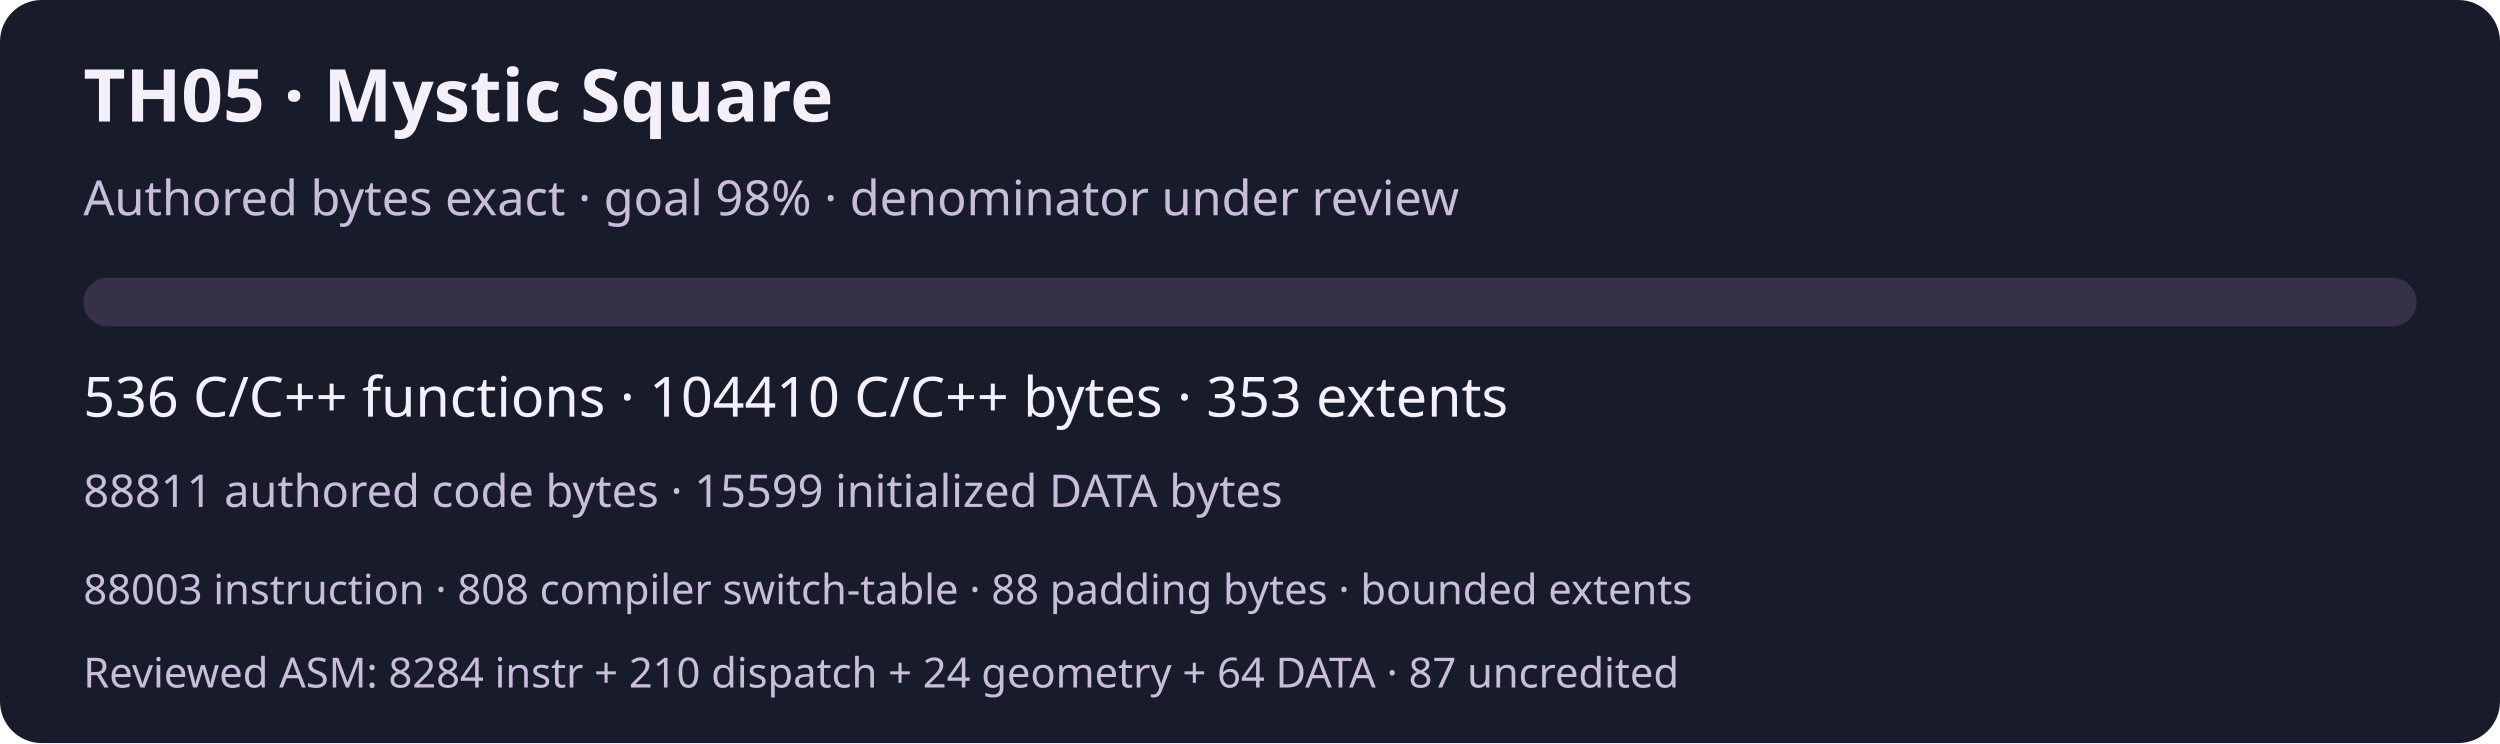
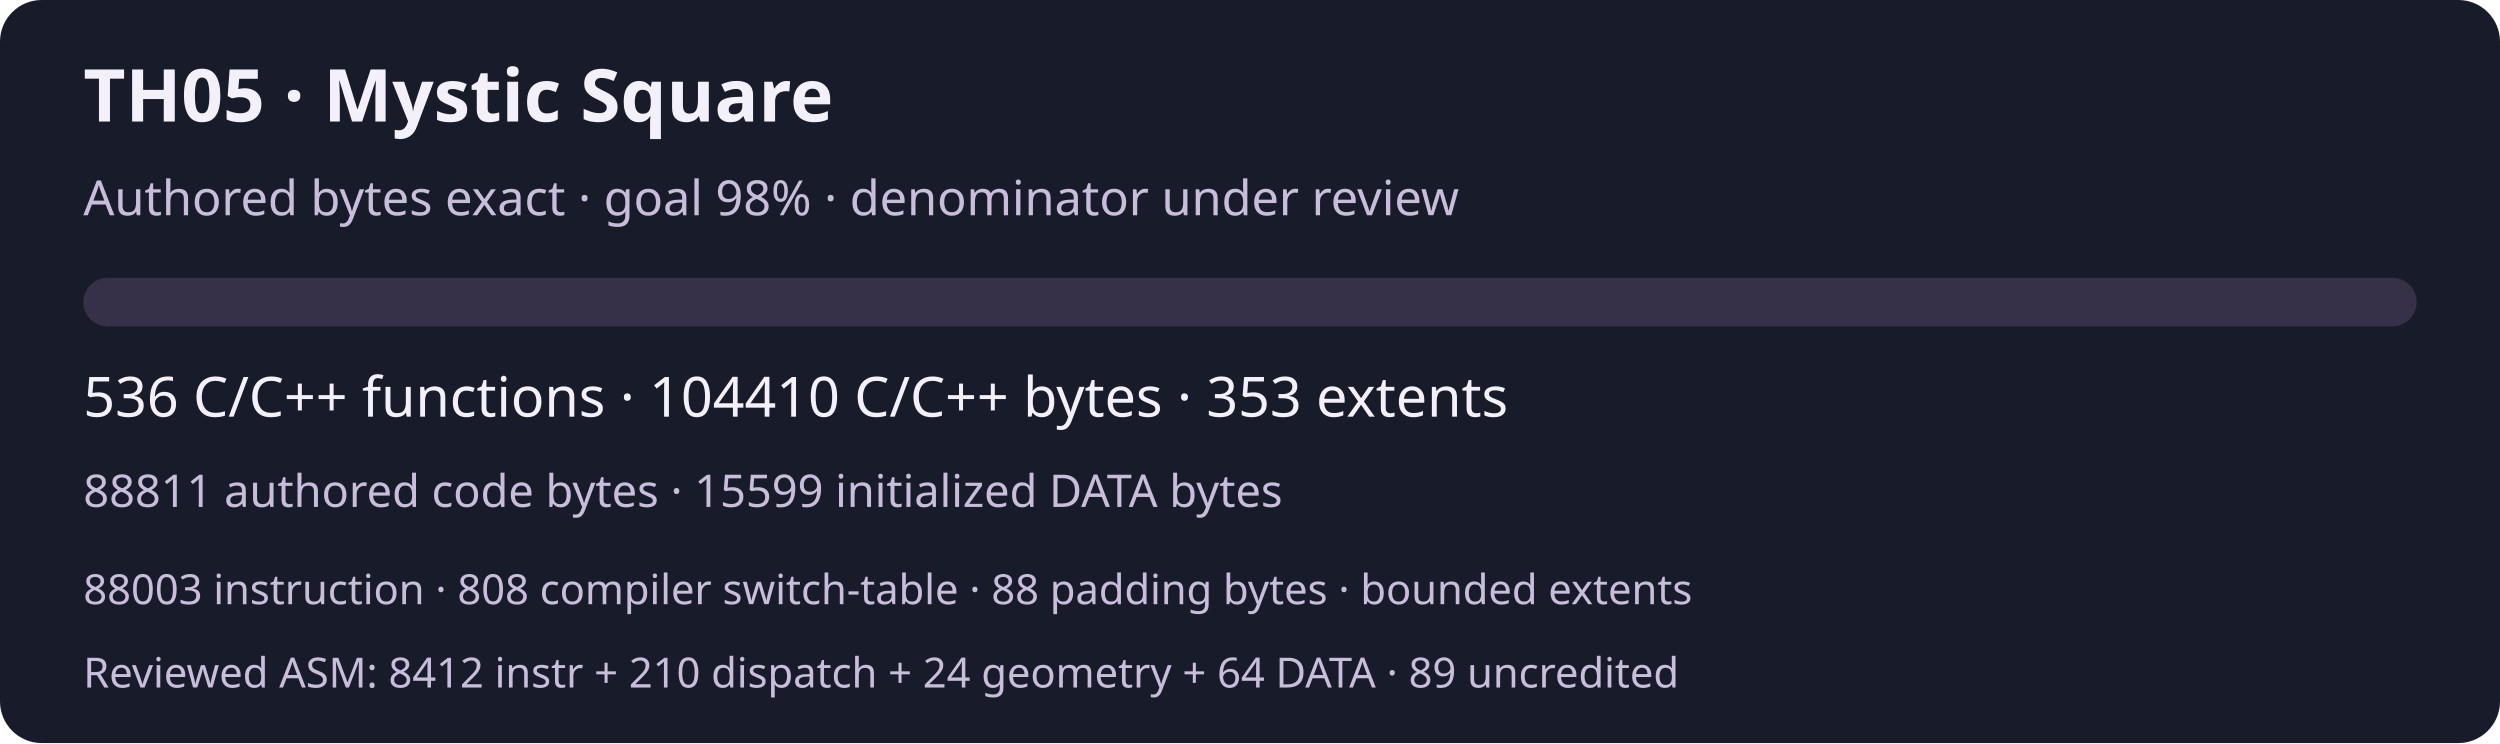
<svg xmlns="http://www.w3.org/2000/svg" width="720" height="214" viewBox="0 0 720 214" role="img" aria-labelledby="title desc">
  <rect width="720" height="214" rx="12" fill="#181b29" />
  <g font-family="system-ui,sans-serif" fill="#f3f0fa">
    <text x="24" y="35" font-size="21" font-weight="600">TH05 · Mystic Square</text>
    <text x="24" y="62" font-size="14" fill="#c9bddc">Authored bytes exact · goal 98% · denominator under review</text>
    <rect x="24" y="80" width="672" height="14" rx="7" fill="#363148" />
    <text x="24" y="120" font-size="16">536 C/C++ functions · 104410 C/C++ bytes · 353 extents</text>
    <text x="24" y="146" font-size="13" fill="#c9bddc">88811 authored code bytes · 15599 initialized DATA bytes</text>
    <text x="24" y="174" font-size="12" fill="#c9bddc">88003 instruction · 808 compiler switch-table · 88 padding bytes · bounded extents</text>
-     <text x="24" y="198" font-size="12" fill="#c9bddc">Reviewed ASM: 8284 instr + 210 dispatch + 24 geometry + 64 DATA · 87 uncredited</text>
+     <text x="24" y="198" font-size="12" fill="#c9bddc">Reviewed ASM: 8412 instr + 210 dispatch + 24 geometry + 64 DATA · 89 uncredited</text>
  </g>
</svg>
